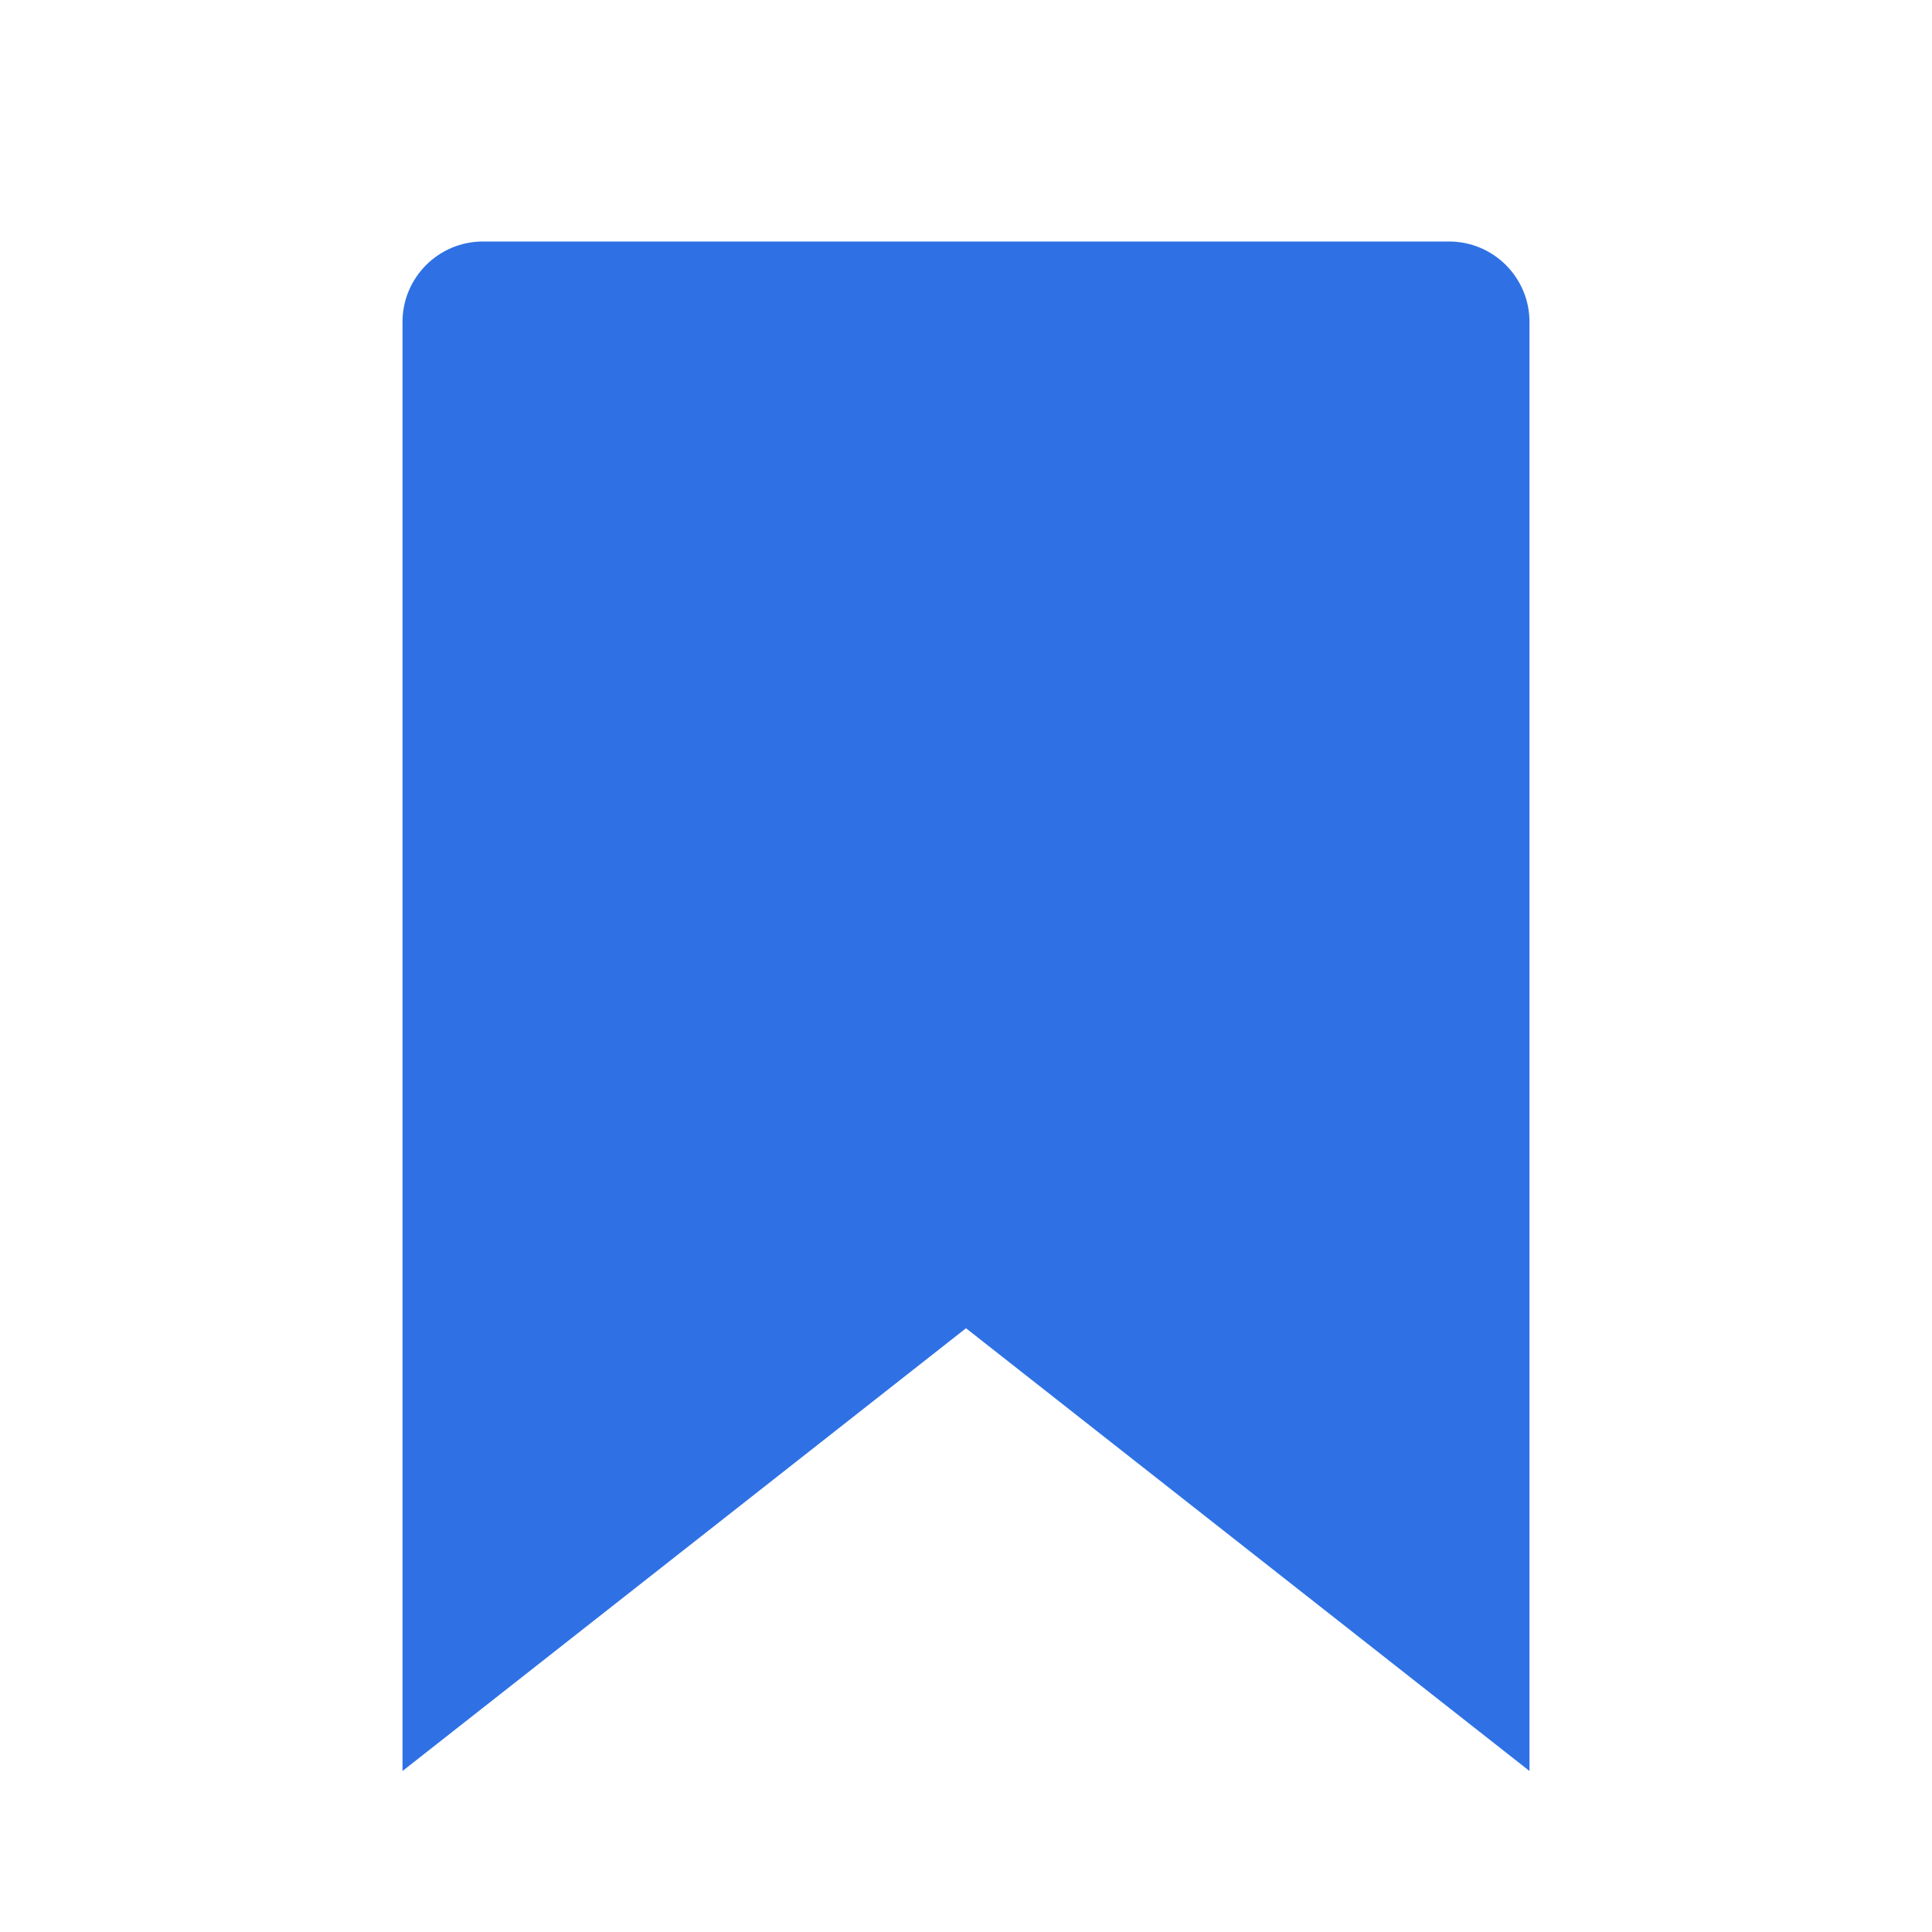
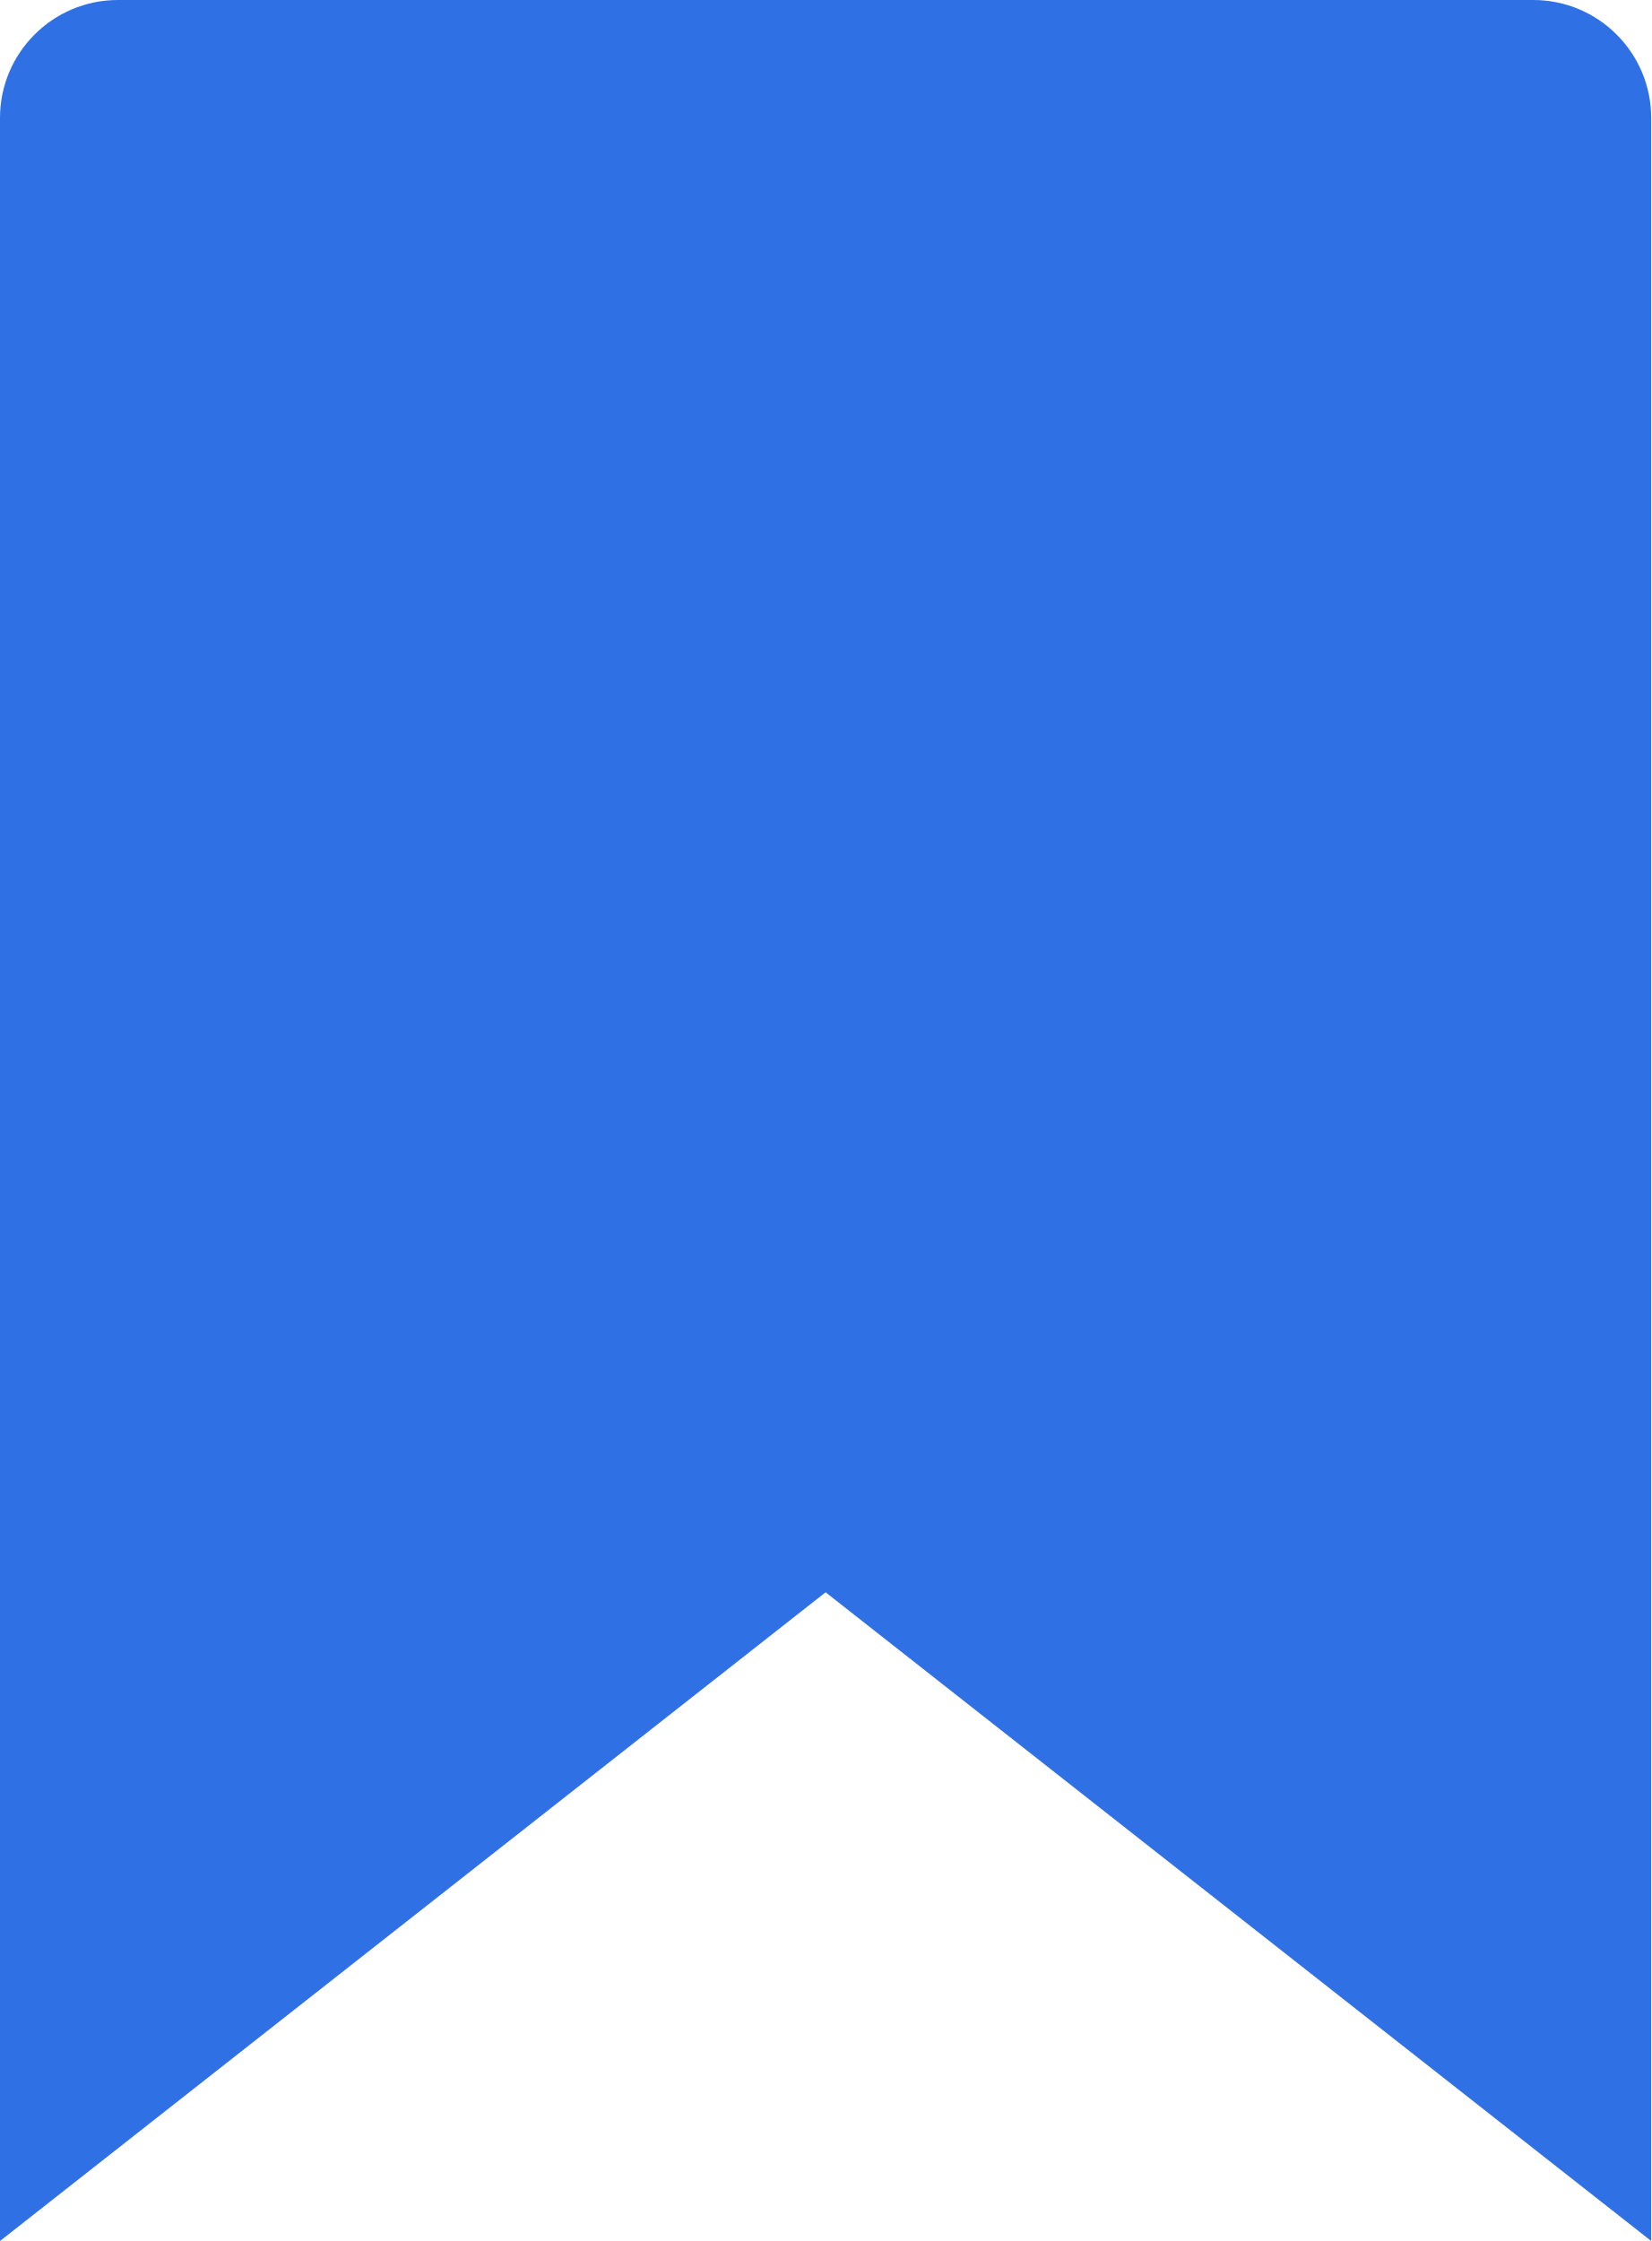
- <svg xmlns="http://www.w3.org/2000/svg" width="24" height="24" fill="none">
-   <path fill="#2F71E5" d="M5 4a1 1 0 0 1 1-1h12a1 1 0 0 1 1 1v18l-7-5.5L5 22V4Z" />
+ <svg xmlns="http://www.w3.org/2000/svg" width="14" height="19" viewBox="0 0 14 19" fill="none">
+   <path d="M0 1C0 0.448 0.448 0 1 0H13C13.552 0 14 0.448 14 1V19L7 13.5L0 19V1Z" fill="#2F71E5" />
</svg>
